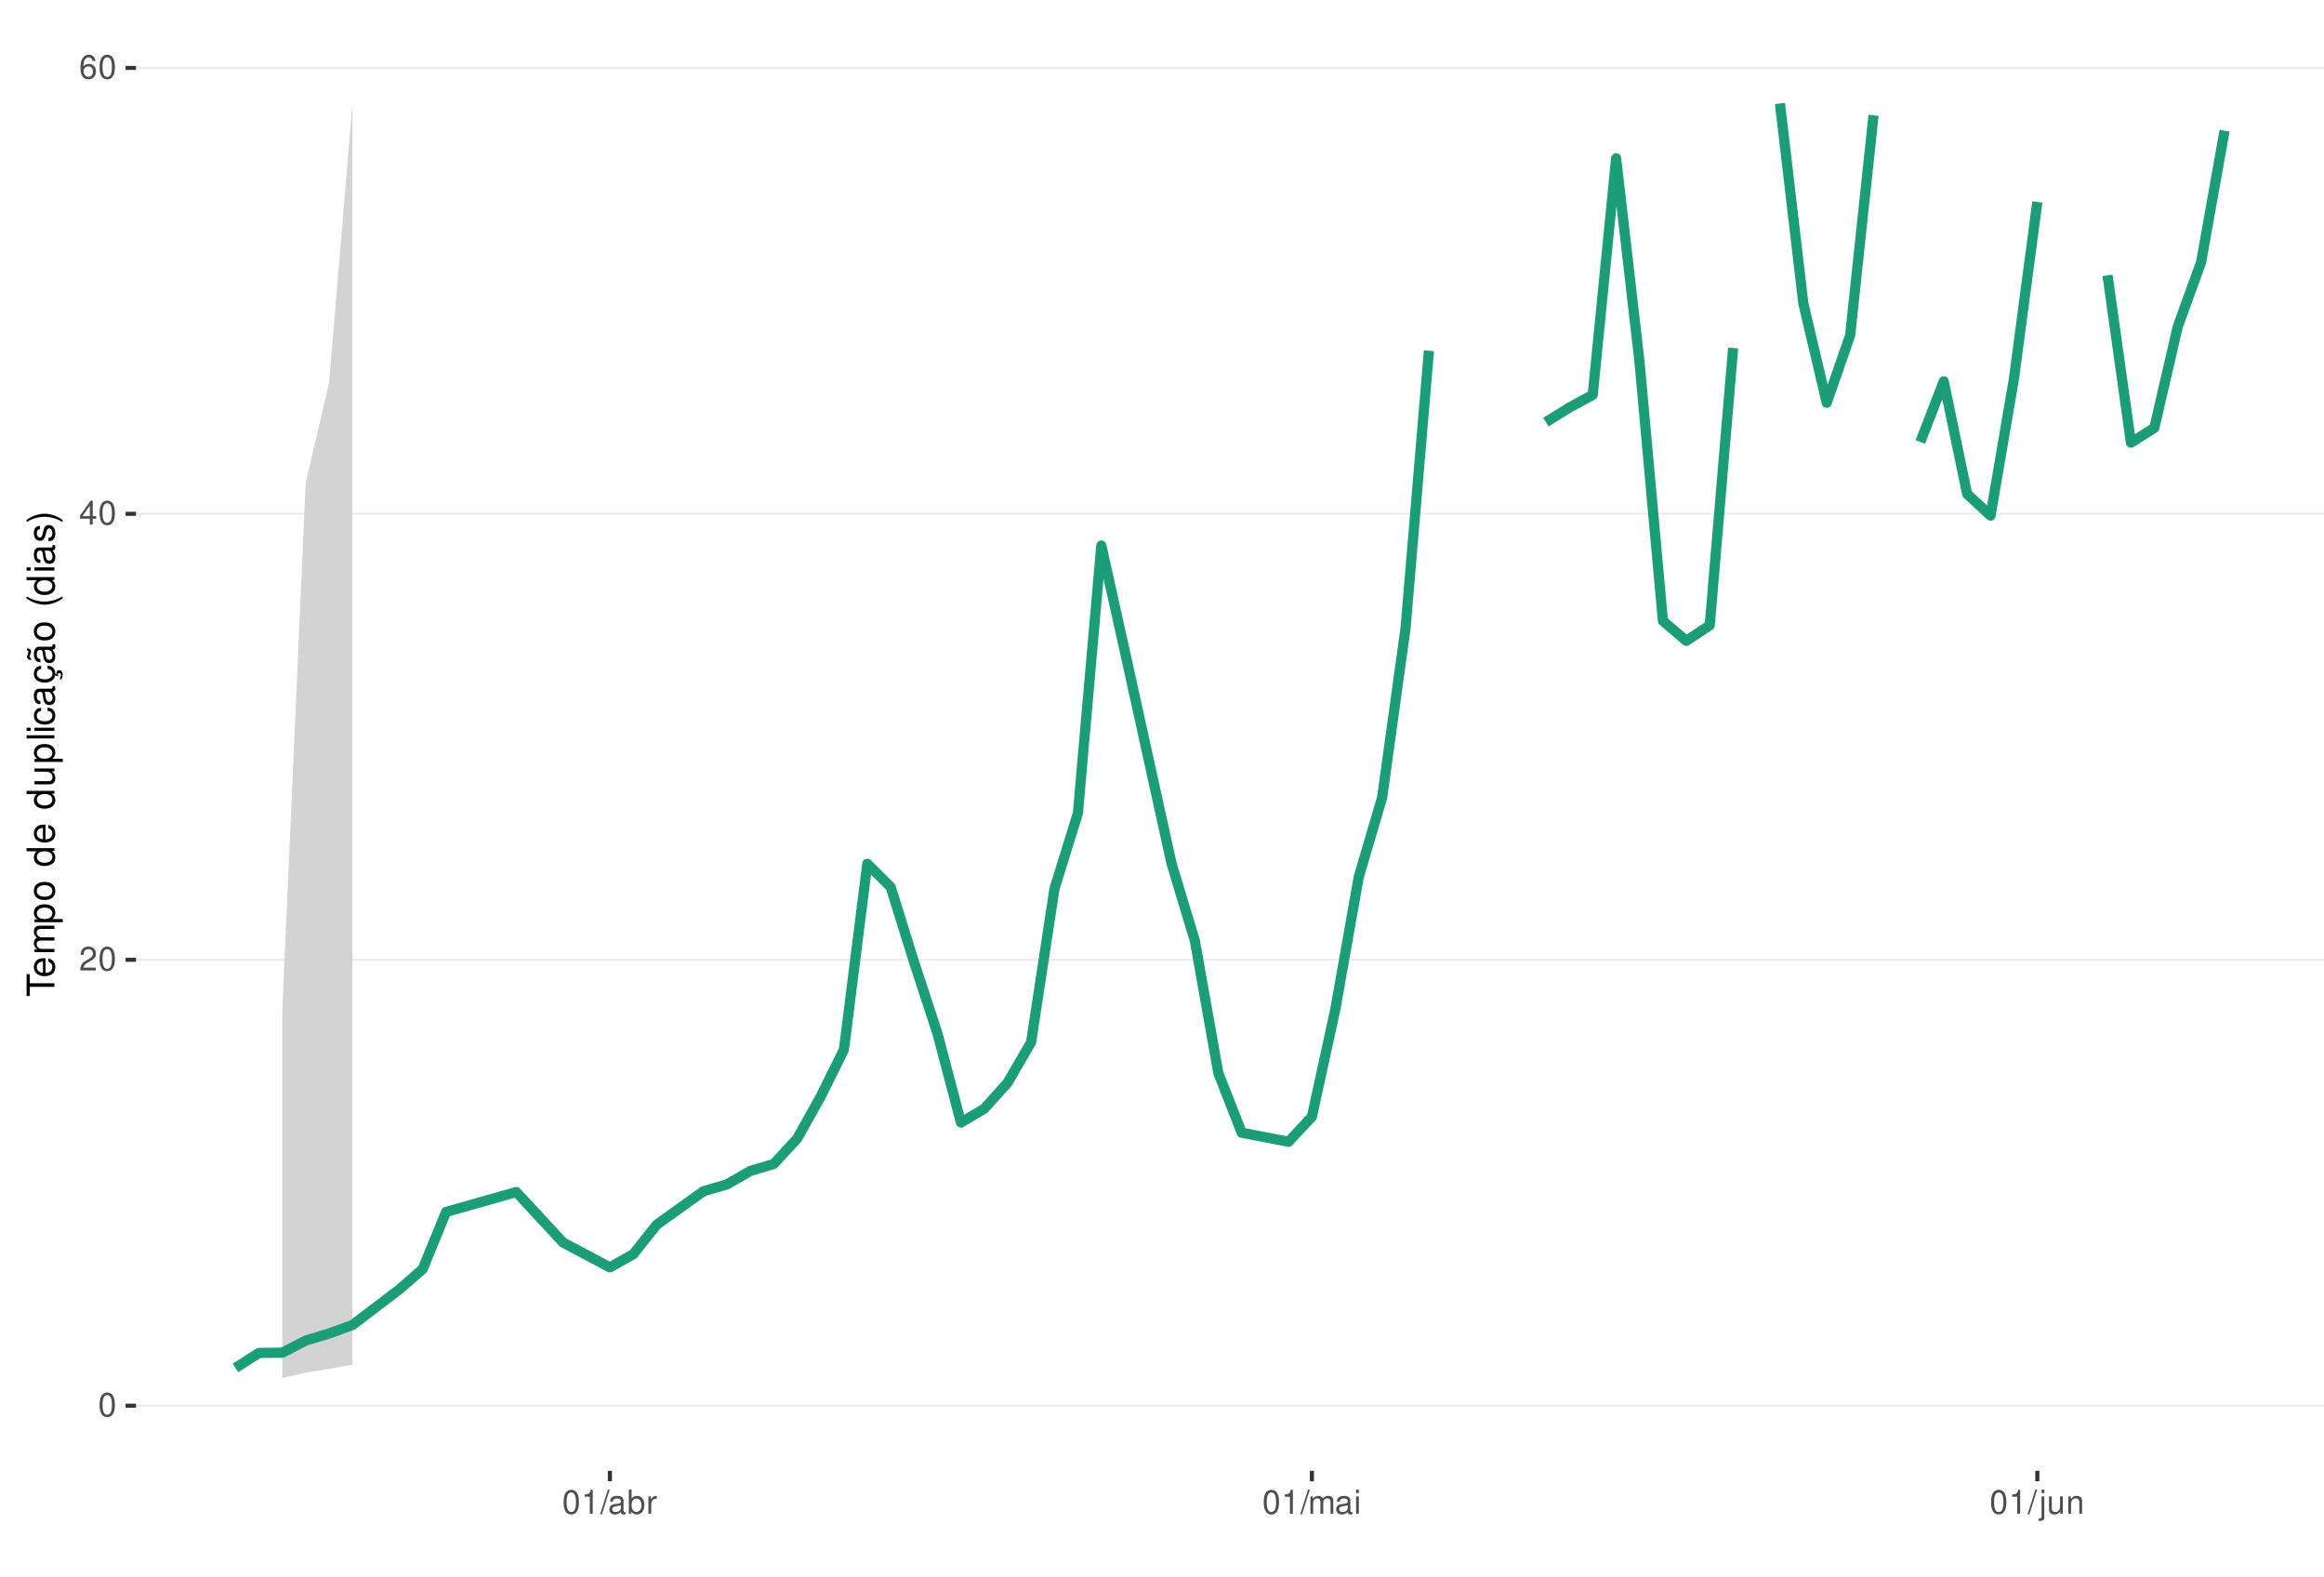
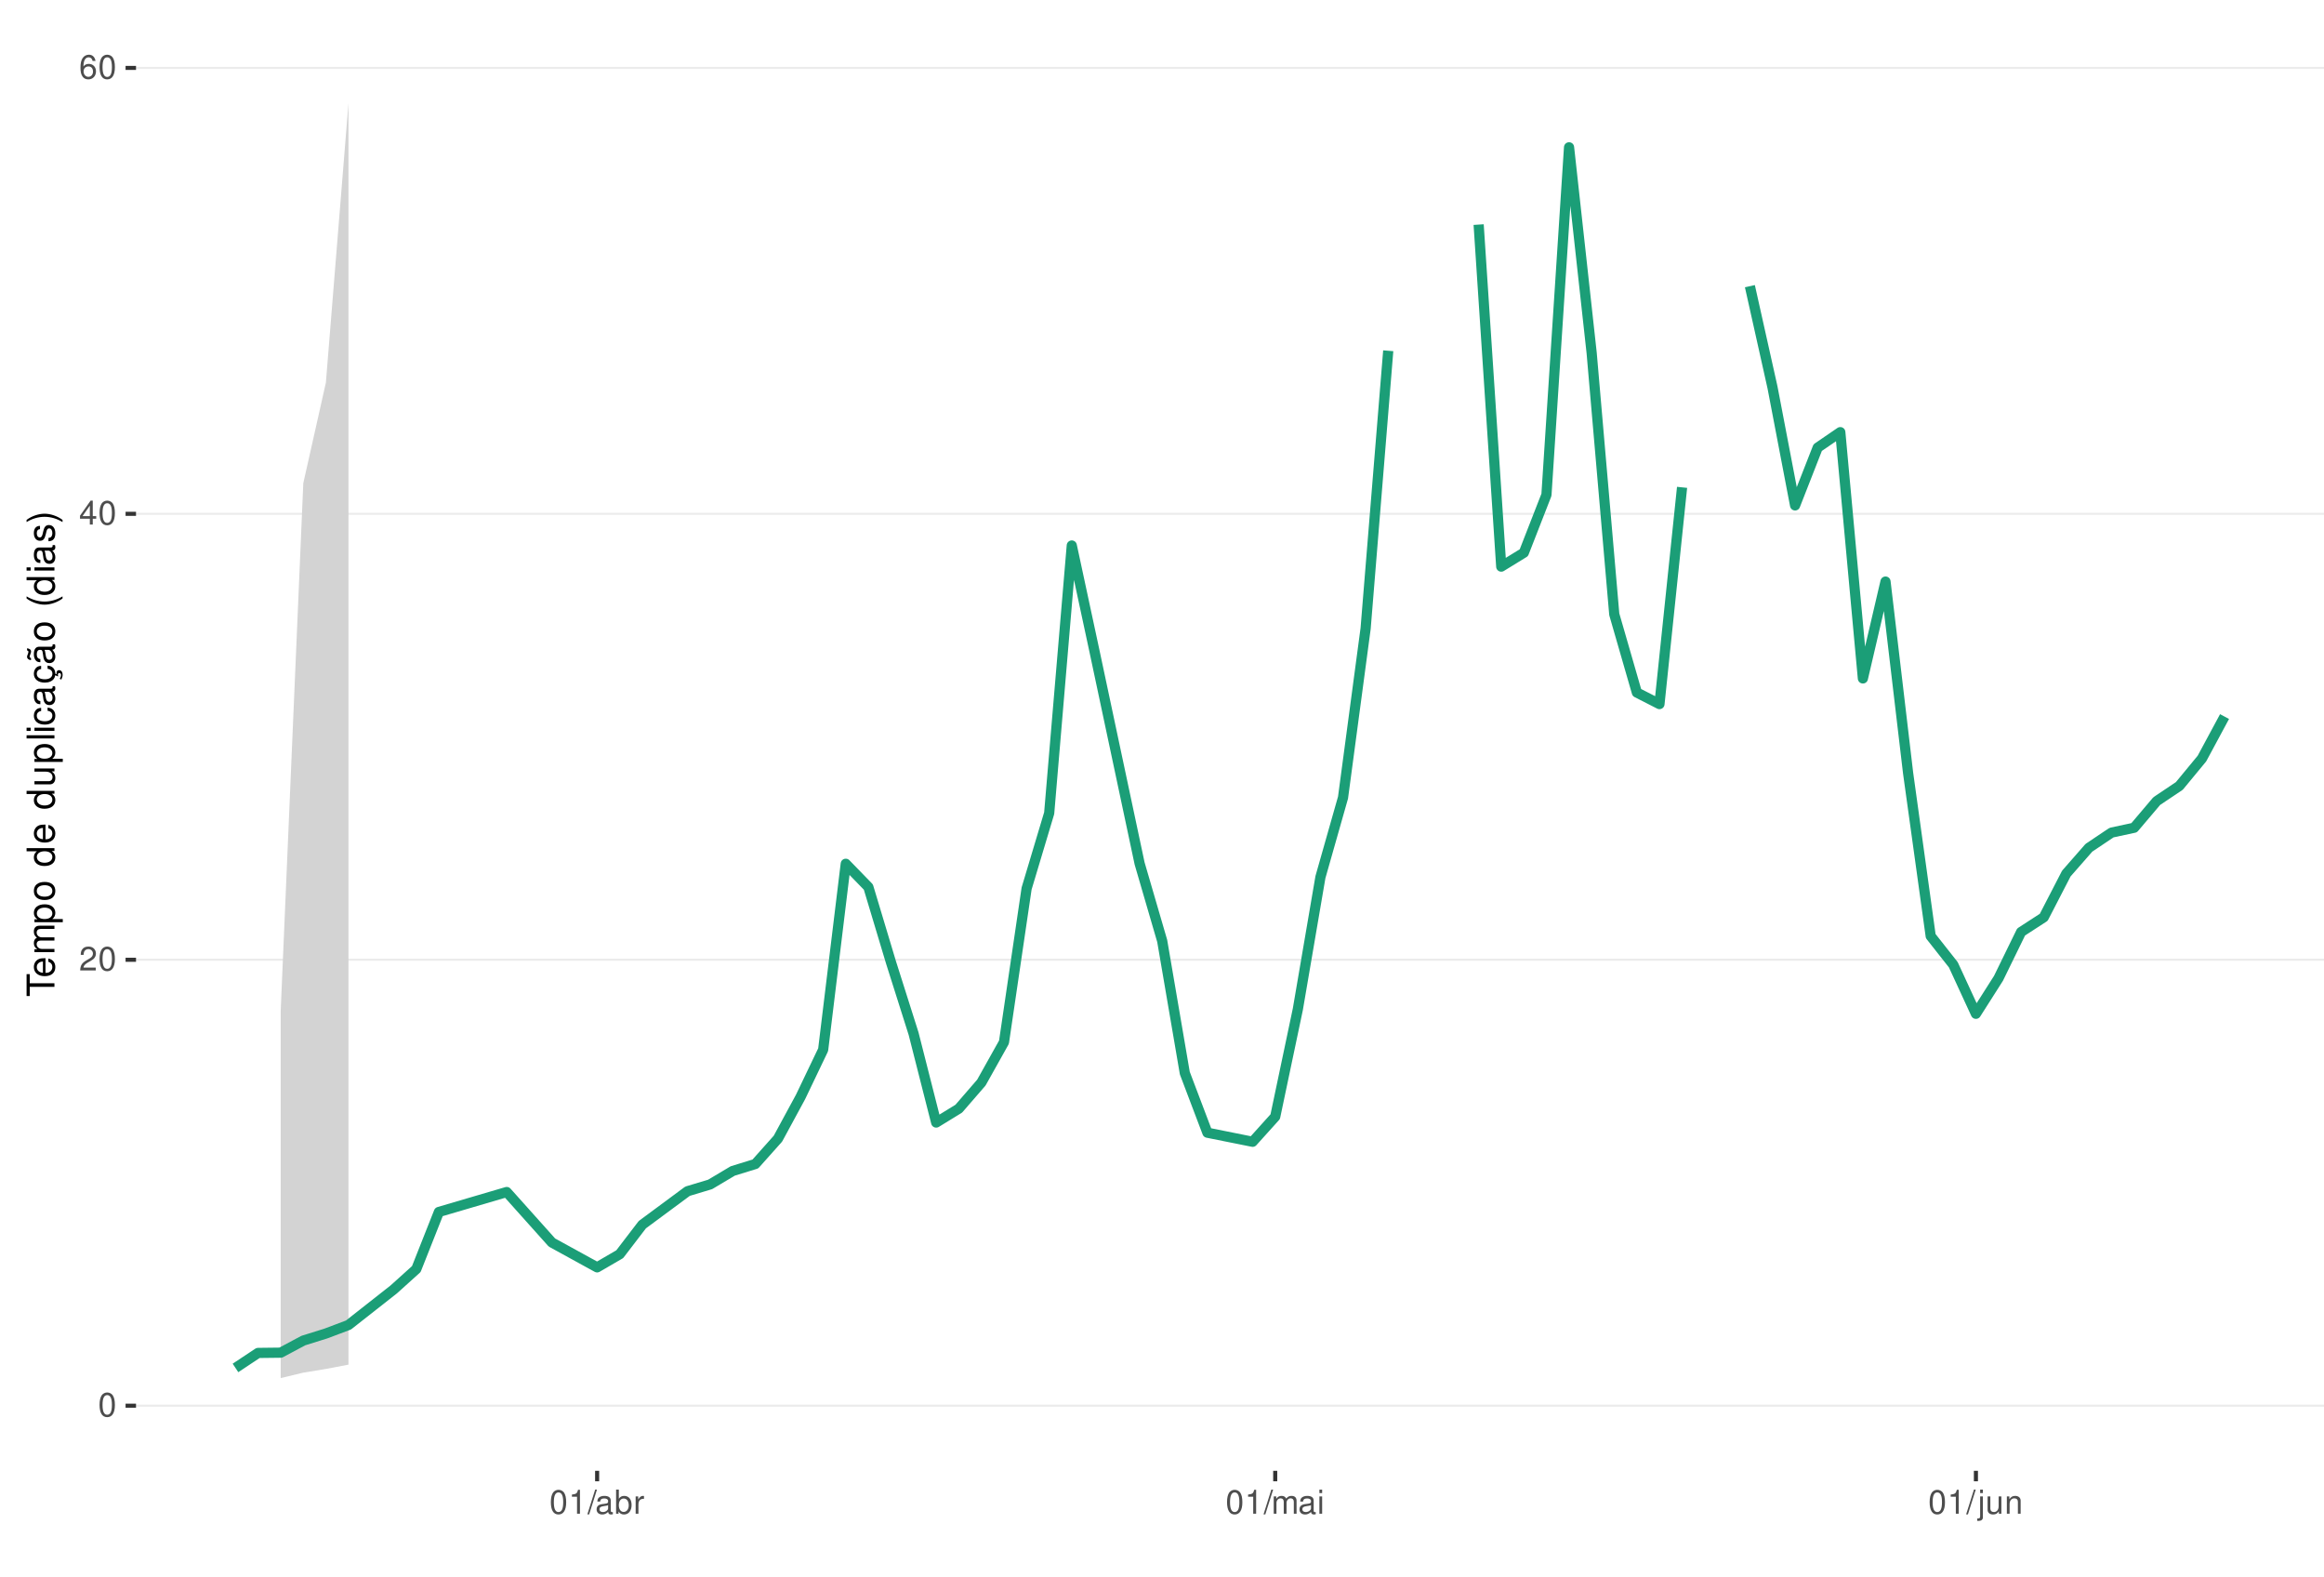
<svg xmlns="http://www.w3.org/2000/svg" xmlns:xlink="http://www.w3.org/1999/xlink" width="609pt" height="413pt" viewBox="0 0 609 413" version="1.1">
  <defs>
    <g>
      <symbol overflow="visible" id="glyph0-0">
        <path style="stroke:none;" d="" />
      </symbol>
      <symbol overflow="visible" id="glyph0-1">
        <path style="stroke:none;" d="M 2.375 -6.266 C 1.812 -6.266 1.297 -6 0.969 -5.578 C 0.578 -5.016 0.375 -4.188 0.375 -3.031 C 0.375 -0.922 1.062 0.203 2.375 0.203 C 3.672 0.203 4.391 -0.922 4.391 -2.984 C 4.391 -4.188 4.203 -5 3.797 -5.578 C 3.469 -6 2.953 -6.266 2.375 -6.266 Z M 2.375 -5.578 C 3.203 -5.578 3.609 -4.75 3.609 -3.047 C 3.609 -1.266 3.219 -0.438 2.359 -0.438 C 1.562 -0.438 1.156 -1.297 1.156 -3.016 C 1.156 -4.75 1.562 -5.578 2.375 -5.578 Z M 2.375 -5.578 " />
      </symbol>
      <symbol overflow="visible" id="glyph0-2">
        <path style="stroke:none;" d="M 4.375 -0.75 L 1.156 -0.75 C 1.234 -1.266 1.5 -1.594 2.266 -2.062 L 3.125 -2.547 C 3.984 -3.016 4.422 -3.656 4.422 -4.438 C 4.422 -4.953 4.219 -5.438 3.859 -5.781 C 3.484 -6.109 3.031 -6.266 2.453 -6.266 C 1.672 -6.266 1.094 -5.984 0.766 -5.438 C 0.547 -5.109 0.453 -4.719 0.438 -4.094 L 1.188 -4.094 C 1.219 -4.516 1.266 -4.766 1.375 -4.984 C 1.578 -5.359 1.969 -5.594 2.438 -5.594 C 3.125 -5.594 3.641 -5.094 3.641 -4.422 C 3.641 -3.906 3.359 -3.484 2.812 -3.172 L 2.016 -2.703 C 0.734 -1.969 0.359 -1.375 0.297 -0.016 L 4.375 -0.016 Z M 4.375 -0.75 " />
      </symbol>
      <symbol overflow="visible" id="glyph0-3">
        <path style="stroke:none;" d="M 2.828 -1.516 L 2.828 0 L 3.594 0 L 3.594 -1.516 L 4.5 -1.516 L 4.5 -2.203 L 3.594 -2.203 L 3.594 -6.266 L 3.031 -6.266 L 0.25 -2.312 L 0.25 -1.516 Z M 2.828 -2.203 L 0.906 -2.203 L 2.828 -4.953 Z M 2.828 -2.203 " />
      </symbol>
      <symbol overflow="visible" id="glyph0-4">
        <path style="stroke:none;" d="M 4.312 -4.625 C 4.156 -5.656 3.5 -6.266 2.578 -6.266 C 1.891 -6.266 1.297 -5.922 0.922 -5.359 C 0.531 -4.75 0.375 -3.984 0.375 -2.859 C 0.375 -1.797 0.516 -1.141 0.891 -0.578 C 1.219 -0.062 1.75 0.203 2.438 0.203 C 3.594 0.203 4.438 -0.672 4.438 -1.891 C 4.438 -3.047 3.656 -3.859 2.562 -3.859 C 1.953 -3.859 1.484 -3.641 1.156 -3.172 C 1.156 -4.719 1.641 -5.578 2.516 -5.578 C 3.062 -5.578 3.422 -5.234 3.547 -4.625 Z M 2.469 -3.188 C 3.203 -3.188 3.656 -2.672 3.656 -1.828 C 3.656 -1.047 3.141 -0.469 2.438 -0.469 C 1.734 -0.469 1.188 -1.078 1.188 -1.875 C 1.188 -2.656 1.719 -3.188 2.469 -3.188 Z M 2.469 -3.188 " />
      </symbol>
      <symbol overflow="visible" id="glyph0-5">
        <path style="stroke:none;" d="M 2.234 -4.453 L 2.234 0 L 3 0 L 3 -6.266 L 2.5 -6.266 C 2.234 -5.297 2.062 -5.172 0.891 -5.016 L 0.891 -4.453 Z M 2.234 -4.453 " />
      </symbol>
      <symbol overflow="visible" id="glyph0-6">
        <path style="stroke:none;" d="M 1.984 -6.312 L -0.062 0.172 L 0.406 0.172 L 2.453 -6.312 Z M 1.984 -6.312 " />
      </symbol>
      <symbol overflow="visible" id="glyph0-7">
        <path style="stroke:none;" d="M 4.625 -0.422 C 4.547 -0.406 4.516 -0.406 4.469 -0.406 C 4.219 -0.406 4.078 -0.531 4.078 -0.766 L 4.078 -3.422 C 4.078 -4.234 3.5 -4.672 2.375 -4.672 C 1.719 -4.672 1.188 -4.469 0.875 -4.141 C 0.672 -3.906 0.578 -3.641 0.562 -3.188 L 1.297 -3.188 C 1.344 -3.75 1.672 -4 2.359 -4 C 3.016 -4 3.375 -3.75 3.375 -3.328 L 3.375 -3.141 C 3.359 -2.828 3.203 -2.703 2.609 -2.625 C 1.594 -2.5 1.438 -2.469 1.156 -2.359 C 0.625 -2.125 0.359 -1.734 0.359 -1.141 C 0.359 -0.312 0.938 0.203 1.859 0.203 C 2.422 0.203 2.875 0 3.391 -0.469 C 3.438 0 3.672 0.203 4.141 0.203 C 4.297 0.203 4.391 0.188 4.625 0.125 Z M 3.375 -1.422 C 3.375 -1.188 3.297 -1.031 3.078 -0.844 C 2.781 -0.578 2.438 -0.438 2.016 -0.438 C 1.453 -0.438 1.109 -0.703 1.109 -1.156 C 1.109 -1.641 1.422 -1.875 2.203 -1.984 C 2.984 -2.094 3.125 -2.125 3.375 -2.234 Z M 3.375 -1.422 " />
      </symbol>
      <symbol overflow="visible" id="glyph0-8">
        <path style="stroke:none;" d="M 0.469 -6.312 L 0.469 0 L 1.109 0 L 1.109 -0.578 C 1.469 -0.047 1.922 0.203 2.547 0.203 C 3.75 0.203 4.531 -0.781 4.531 -2.281 C 4.531 -3.75 3.797 -4.672 2.594 -4.672 C 1.969 -4.672 1.531 -4.438 1.188 -3.922 L 1.188 -6.312 Z M 2.453 -3.984 C 3.25 -3.984 3.781 -3.297 3.781 -2.203 C 3.781 -1.172 3.234 -0.469 2.453 -0.469 C 1.672 -0.469 1.188 -1.172 1.188 -2.234 C 1.188 -3.297 1.672 -3.984 2.453 -3.984 Z M 2.453 -3.984 " />
      </symbol>
      <symbol overflow="visible" id="glyph0-9">
        <path style="stroke:none;" d="M 0.594 -4.531 L 0.594 0 L 1.328 0 L 1.328 -2.359 C 1.328 -3.438 1.781 -3.938 2.781 -3.906 L 2.781 -4.641 C 2.656 -4.656 2.594 -4.672 2.5 -4.672 C 2.031 -4.672 1.672 -4.391 1.266 -3.719 L 1.266 -4.531 Z M 0.594 -4.531 " />
      </symbol>
      <symbol overflow="visible" id="glyph0-10">
        <path style="stroke:none;" d="M 0.609 -4.531 L 0.609 0 L 1.328 0 L 1.328 -2.844 C 1.328 -3.5 1.812 -4.031 2.391 -4.031 C 2.938 -4.031 3.234 -3.703 3.234 -3.125 L 3.234 0 L 3.969 0 L 3.969 -2.844 C 3.969 -3.5 4.438 -4.031 5.031 -4.031 C 5.562 -4.031 5.875 -3.703 5.875 -3.125 L 5.875 0 L 6.594 0 L 6.594 -3.406 C 6.594 -4.219 6.125 -4.672 5.281 -4.672 C 4.672 -4.672 4.312 -4.484 3.891 -3.969 C 3.625 -4.453 3.25 -4.672 2.672 -4.672 C 2.062 -4.672 1.656 -4.438 1.266 -3.891 L 1.266 -4.531 Z M 0.609 -4.531 " />
      </symbol>
      <symbol overflow="visible" id="glyph0-11">
        <path style="stroke:none;" d="M 1.297 -4.531 L 0.578 -4.531 L 0.578 0 L 1.297 0 Z M 1.297 -6.312 L 0.578 -6.312 L 0.578 -5.406 L 1.297 -5.406 Z M 1.297 -6.312 " />
      </symbol>
      <symbol overflow="visible" id="glyph0-12">
        <path style="stroke:none;" d="M 0.609 -4.531 L 0.609 0.656 C 0.609 1.109 0.469 1.25 0.016 1.25 C -0.031 1.25 -0.062 1.25 -0.156 1.25 L -0.156 1.859 C -0.062 1.875 -0.031 1.891 0.094 1.891 C 0.906 1.891 1.328 1.562 1.328 0.938 L 1.328 -4.531 Z M 1.328 -6.312 L 0.609 -6.312 L 0.609 -5.406 L 1.328 -5.406 Z M 1.328 -6.312 " />
      </symbol>
      <symbol overflow="visible" id="glyph0-13">
        <path style="stroke:none;" d="M 4.172 0 L 4.172 -4.531 L 3.453 -4.531 L 3.453 -1.969 C 3.453 -1.031 2.969 -0.438 2.219 -0.438 C 1.641 -0.438 1.281 -0.781 1.281 -1.328 L 1.281 -4.531 L 0.562 -4.531 L 0.562 -1.031 C 0.562 -0.281 1.125 0.203 2.016 0.203 C 2.672 0.203 3.094 -0.031 3.516 -0.625 L 3.516 0 Z M 4.172 0 " />
      </symbol>
      <symbol overflow="visible" id="glyph0-14">
        <path style="stroke:none;" d="M 0.609 -4.531 L 0.609 0 L 1.328 0 L 1.328 -2.5 C 1.328 -3.422 1.812 -4.031 2.562 -4.031 C 3.141 -4.031 3.5 -3.688 3.5 -3.141 L 3.5 0 L 4.219 0 L 4.219 -3.422 C 4.219 -4.188 3.656 -4.672 2.781 -4.672 C 2.109 -4.672 1.672 -4.406 1.266 -3.781 L 1.266 -4.531 Z M 0.609 -4.531 " />
      </symbol>
      <symbol overflow="visible" id="glyph1-0">
        <path style="stroke:none;" d="" />
      </symbol>
      <symbol overflow="visible" id="glyph1-1">
        <path style="stroke:none;" d="M -6.469 -3.547 L -6.469 -5.938 L -7.297 -5.938 L -7.297 -0.203 L -6.469 -0.203 L -6.469 -2.609 L 0 -2.609 L 0 -3.547 Z M -6.469 -3.547 " />
      </symbol>
      <symbol overflow="visible" id="glyph1-2">
        <path style="stroke:none;" d="M -2.344 -5.125 C -3.141 -5.125 -3.625 -5.062 -4.016 -4.922 C -4.875 -4.578 -5.391 -3.781 -5.391 -2.797 C -5.391 -1.344 -4.281 -0.406 -2.547 -0.406 C -0.812 -0.406 0.234 -1.297 0.234 -2.781 C 0.234 -3.984 -0.453 -4.812 -1.594 -5.016 L -1.594 -4.188 C -0.906 -3.953 -0.547 -3.484 -0.547 -2.812 C -0.547 -2.281 -0.781 -1.828 -1.219 -1.547 C -1.516 -1.344 -1.812 -1.281 -2.344 -1.266 Z M -3.016 -1.297 C -3.984 -1.359 -4.625 -1.953 -4.625 -2.797 C -4.625 -3.641 -3.953 -4.234 -3.016 -4.234 Z M -3.016 -1.297 " />
      </symbol>
      <symbol overflow="visible" id="glyph1-3">
        <path style="stroke:none;" d="M -5.234 -0.703 L 0 -0.703 L 0 -1.547 L -3.297 -1.547 C -4.047 -1.547 -4.656 -2.094 -4.656 -2.766 C -4.656 -3.391 -4.281 -3.734 -3.609 -3.734 L 0 -3.734 L 0 -4.578 L -3.297 -4.578 C -4.047 -4.578 -4.656 -5.125 -4.656 -5.812 C -4.656 -6.422 -4.266 -6.781 -3.609 -6.781 L 0 -6.781 L 0 -7.625 L -3.938 -7.625 C -4.875 -7.625 -5.391 -7.078 -5.391 -6.094 C -5.391 -5.406 -5.188 -4.984 -4.594 -4.484 C -5.156 -4.188 -5.391 -3.766 -5.391 -3.078 C -5.391 -2.375 -5.125 -1.906 -4.5 -1.469 L -5.234 -1.469 Z M -5.234 -0.703 " />
      </symbol>
      <symbol overflow="visible" id="glyph1-4">
        <path style="stroke:none;" d="M 2.188 -0.547 L 2.188 -1.375 L -0.547 -1.375 C -0.016 -1.812 0.234 -2.312 0.234 -2.984 C 0.234 -4.344 -0.859 -5.234 -2.531 -5.234 C -4.297 -5.234 -5.391 -4.375 -5.391 -2.984 C -5.391 -2.266 -5.062 -1.703 -4.453 -1.312 L -5.234 -1.312 L -5.234 -0.547 Z M -4.609 -2.844 C -4.609 -3.766 -3.797 -4.359 -2.547 -4.359 C -1.359 -4.359 -0.547 -3.75 -0.547 -2.844 C -0.547 -1.953 -1.344 -1.375 -2.578 -1.375 C -3.812 -1.375 -4.609 -1.953 -4.609 -2.844 Z M -4.609 -2.844 " />
      </symbol>
      <symbol overflow="visible" id="glyph1-5">
        <path style="stroke:none;" d="M -5.391 -2.719 C -5.391 -1.234 -4.344 -0.359 -2.578 -0.359 C -0.812 -0.359 0.234 -1.234 0.234 -2.734 C 0.234 -4.203 -0.812 -5.094 -2.547 -5.094 C -4.359 -5.094 -5.391 -4.234 -5.391 -2.719 Z M -4.625 -2.734 C -4.625 -3.672 -3.844 -4.234 -2.547 -4.234 C -1.312 -4.234 -0.547 -3.656 -0.547 -2.734 C -0.547 -1.797 -1.312 -1.234 -2.578 -1.234 C -3.844 -1.234 -4.625 -1.797 -4.625 -2.734 Z M -4.625 -2.734 " />
      </symbol>
      <symbol overflow="visible" id="glyph1-6">
        <path style="stroke:none;" d="" />
      </symbol>
      <symbol overflow="visible" id="glyph1-7">
        <path style="stroke:none;" d="M -7.297 -4.953 L -7.297 -4.125 L -4.578 -4.125 C -5.109 -3.766 -5.391 -3.203 -5.391 -2.516 C -5.391 -1.156 -4.297 -0.266 -2.625 -0.266 C -0.859 -0.266 0.234 -1.125 0.234 -2.547 C 0.234 -3.266 -0.047 -3.766 -0.688 -4.203 L 0 -4.203 L 0 -4.953 Z M -4.609 -2.656 C -4.609 -3.547 -3.812 -4.125 -2.562 -4.125 C -1.344 -4.125 -0.547 -3.547 -0.547 -2.656 C -0.547 -1.734 -1.359 -1.125 -2.578 -1.125 C -3.797 -1.125 -4.609 -1.734 -4.609 -2.656 Z M -4.609 -2.656 " />
      </symbol>
      <symbol overflow="visible" id="glyph1-8">
        <path style="stroke:none;" d="M 0 -4.812 L -5.234 -4.812 L -5.234 -3.984 L -2.266 -3.984 C -1.203 -3.984 -0.5 -3.438 -0.5 -2.562 C -0.5 -1.906 -0.906 -1.484 -1.531 -1.484 L -5.234 -1.484 L -5.234 -0.656 L -1.203 -0.656 C -0.328 -0.656 0.234 -1.297 0.234 -2.312 C 0.234 -3.094 -0.047 -3.578 -0.734 -4.062 L 0 -4.062 Z M 0 -4.812 " />
      </symbol>
      <symbol overflow="visible" id="glyph1-9">
        <path style="stroke:none;" d="M -7.297 -1.516 L -7.297 -0.688 L 0 -0.688 L 0 -1.516 Z M -7.297 -1.516 " />
      </symbol>
      <symbol overflow="visible" id="glyph1-10">
        <path style="stroke:none;" d="M -5.234 -1.5 L -5.234 -0.672 L 0 -0.672 L 0 -1.5 Z M -7.297 -1.5 L -7.297 -0.656 L -6.234 -0.656 L -6.234 -1.5 Z M -7.297 -1.5 " />
      </symbol>
      <symbol overflow="visible" id="glyph1-11">
        <path style="stroke:none;" d="M -3.484 -4.703 C -3.984 -4.672 -4.312 -4.562 -4.609 -4.359 C -5.094 -4 -5.391 -3.375 -5.391 -2.641 C -5.391 -1.219 -4.266 -0.312 -2.531 -0.312 C -0.844 -0.312 0.234 -1.203 0.234 -2.625 C 0.234 -3.875 -0.516 -4.672 -1.797 -4.766 L -1.797 -3.938 C -0.953 -3.797 -0.547 -3.359 -0.547 -2.656 C -0.547 -1.734 -1.297 -1.188 -2.531 -1.188 C -3.844 -1.188 -4.625 -1.719 -4.625 -2.625 C -4.625 -3.328 -4.203 -3.766 -3.484 -3.875 Z M -3.484 -4.703 " />
      </symbol>
      <symbol overflow="visible" id="glyph1-12">
        <path style="stroke:none;" d="M -0.484 -5.344 C -0.469 -5.266 -0.469 -5.219 -0.469 -5.172 C -0.469 -4.875 -0.625 -4.719 -0.875 -4.719 L -3.953 -4.719 C -4.891 -4.719 -5.391 -4.047 -5.391 -2.75 C -5.391 -1.984 -5.172 -1.375 -4.781 -1.016 C -4.516 -0.766 -4.203 -0.672 -3.688 -0.656 L -3.688 -1.484 C -4.328 -1.562 -4.625 -1.938 -4.625 -2.719 C -4.625 -3.484 -4.344 -3.891 -3.844 -3.891 L -3.625 -3.891 C -3.266 -3.875 -3.125 -3.703 -3.047 -3.016 C -2.891 -1.844 -2.844 -1.656 -2.719 -1.344 C -2.453 -0.734 -2 -0.422 -1.312 -0.422 C -0.375 -0.422 0.234 -1.078 0.234 -2.141 C 0.234 -2.797 0 -3.328 -0.547 -3.922 C 0 -3.984 0.234 -4.234 0.234 -4.781 C 0.234 -4.953 0.203 -5.062 0.141 -5.344 Z M -1.656 -3.891 C -1.375 -3.891 -1.203 -3.812 -0.969 -3.562 C -0.656 -3.219 -0.5 -2.812 -0.5 -2.312 C -0.5 -1.672 -0.812 -1.297 -1.344 -1.297 C -1.891 -1.297 -2.172 -1.656 -2.297 -2.547 C -2.422 -3.438 -2.453 -3.609 -2.594 -3.891 Z M -1.656 -3.891 " />
      </symbol>
      <symbol overflow="visible" id="glyph1-13">
        <path style="stroke:none;" d="M 0.234 -2.641 C 0.234 -3.875 -0.547 -4.703 -1.797 -4.766 L -1.797 -3.938 C -0.953 -3.797 -0.531 -3.359 -0.531 -2.656 C -0.531 -1.734 -1.281 -1.188 -2.516 -1.188 C -3.844 -1.188 -4.625 -1.719 -4.625 -2.625 C -4.625 -3.328 -4.203 -3.766 -3.484 -3.875 L -3.484 -4.703 C -3.984 -4.672 -4.312 -4.562 -4.609 -4.359 C -5.094 -4 -5.391 -3.375 -5.391 -2.641 C -5.391 -1.219 -4.266 -0.312 -2.531 -0.312 C -1.469 -0.312 -0.625 -0.672 -0.156 -1.312 C 0.047 -1.594 0.125 -1.812 0.203 -2.25 L 0.922 -1.938 L 0.984 -2.062 C 0.938 -2.188 0.906 -2.25 0.906 -2.375 C 0.906 -2.656 1.047 -2.828 1.281 -2.828 C 1.547 -2.828 1.734 -2.594 1.734 -2.297 C 1.734 -2.031 1.672 -1.844 1.438 -1.406 L 1.406 -1.312 L 1.812 -1.094 C 2.078 -1.75 2.141 -1.953 2.141 -2.344 C 2.141 -3.109 1.781 -3.578 1.203 -3.578 C 0.781 -3.578 0.547 -3.297 0.547 -2.797 C 0.547 -2.703 0.547 -2.641 0.562 -2.516 Z M 0.234 -2.641 " />
      </symbol>
      <symbol overflow="visible" id="glyph1-14">
        <path style="stroke:none;" d="M -0.484 -5.344 C -0.469 -5.266 -0.469 -5.219 -0.469 -5.172 C -0.469 -4.875 -0.625 -4.719 -0.875 -4.719 L -3.953 -4.719 C -4.891 -4.719 -5.391 -4.047 -5.391 -2.75 C -5.391 -1.984 -5.172 -1.375 -4.781 -1.016 C -4.516 -0.766 -4.203 -0.672 -3.688 -0.656 L -3.688 -1.484 C -4.328 -1.562 -4.625 -1.938 -4.625 -2.719 C -4.625 -3.484 -4.344 -3.891 -3.844 -3.891 L -3.625 -3.891 C -3.266 -3.875 -3.125 -3.703 -3.047 -3.016 C -2.891 -1.844 -2.844 -1.656 -2.719 -1.344 C -2.453 -0.734 -2 -0.422 -1.312 -0.422 C -0.375 -0.422 0.234 -1.078 0.234 -2.141 C 0.234 -2.797 0 -3.328 -0.547 -3.922 C 0 -3.984 0.234 -4.234 0.234 -4.781 C 0.234 -4.953 0.203 -5.062 0.141 -5.344 Z M -1.656 -3.891 C -1.375 -3.891 -1.203 -3.812 -0.969 -3.562 C -0.656 -3.219 -0.5 -2.812 -0.5 -2.312 C -0.5 -1.672 -0.812 -1.297 -1.344 -1.297 C -1.891 -1.297 -2.172 -1.656 -2.297 -2.547 C -2.422 -3.438 -2.453 -3.609 -2.594 -3.891 Z M -7.172 -3.75 C -6.922 -3.672 -6.812 -3.547 -6.812 -3.375 C -6.812 -3.25 -6.875 -2.984 -6.984 -2.734 C -7.156 -2.312 -7.172 -2.25 -7.172 -2.047 C -7.172 -1.594 -6.797 -1.297 -6.141 -1.188 L -6.141 -1.766 C -6.375 -1.812 -6.5 -1.938 -6.5 -2.094 C -6.5 -2.203 -6.469 -2.344 -6.375 -2.578 C -6.156 -3.156 -6.125 -3.234 -6.125 -3.438 C -6.125 -3.922 -6.484 -4.219 -7.172 -4.312 Z M -7.172 -3.75 " />
      </symbol>
      <symbol overflow="visible" id="glyph1-15">
        <path style="stroke:none;" d="M -7.297 -2.359 C -5.984 -1.359 -4.156 -0.734 -2.594 -0.734 C -1.016 -0.734 0.812 -1.359 2.125 -2.359 L 2.125 -2.906 C 0.688 -2.031 -0.984 -1.547 -2.594 -1.547 C -4.188 -1.547 -5.875 -2.031 -7.297 -2.906 Z M -7.297 -2.359 " />
      </symbol>
      <symbol overflow="visible" id="glyph1-16">
        <path style="stroke:none;" d="M -3.781 -4.375 C -4.812 -4.375 -5.391 -3.688 -5.391 -2.484 C -5.391 -1.266 -4.766 -0.469 -3.797 -0.469 C -2.969 -0.469 -2.578 -0.891 -2.281 -2.125 L -2.094 -2.906 C -1.953 -3.484 -1.734 -3.719 -1.375 -3.719 C -0.875 -3.719 -0.547 -3.234 -0.547 -2.5 C -0.547 -2.047 -0.672 -1.672 -0.891 -1.453 C -1.047 -1.328 -1.188 -1.266 -1.562 -1.219 L -1.562 -0.344 C -0.344 -0.375 0.234 -1.062 0.234 -2.438 C 0.234 -3.75 -0.422 -4.594 -1.438 -4.594 C -2.203 -4.594 -2.641 -4.156 -2.891 -3.109 L -3.078 -2.312 C -3.234 -1.625 -3.453 -1.344 -3.828 -1.344 C -4.312 -1.344 -4.625 -1.766 -4.625 -2.453 C -4.625 -3.125 -4.328 -3.484 -3.781 -3.5 Z M -3.781 -4.375 " />
      </symbol>
      <symbol overflow="visible" id="glyph1-17">
        <path style="stroke:none;" d="M 2.125 -0.938 C 0.812 -1.938 -1.016 -2.562 -2.578 -2.562 C -4.156 -2.562 -5.984 -1.938 -7.297 -0.938 L -7.297 -0.375 C -5.859 -1.266 -4.188 -1.75 -2.578 -1.75 C -0.984 -1.75 0.703 -1.266 2.125 -0.375 Z M 2.125 -0.938 " />
      </symbol>
    </g>
    <clipPath id="clip1">
      <path d="M 35.645 9.961 L 609 9.961 L 609 385.328 L 35.645 385.328 Z M 35.645 9.961 " />
    </clipPath>
    <clipPath id="clip2">
      <path d="M 35.645 368 L 609 368 L 609 369 L 35.645 369 Z M 35.645 368 " />
    </clipPath>
    <clipPath id="clip3">
      <path d="M 35.645 251 L 609 251 L 609 252 L 35.645 252 Z M 35.645 251 " />
    </clipPath>
    <clipPath id="clip4">
      <path d="M 35.645 134 L 609 134 L 609 135 L 35.645 135 Z M 35.645 134 " />
    </clipPath>
    <clipPath id="clip5">
      <path d="M 35.645 17 L 609 17 L 609 19 L 35.645 19 Z M 35.645 17 " />
    </clipPath>
  </defs>
  <g id="surface84">
    <rect x="0" y="0" width="609" height="413" style="fill:rgb(100%,100%,100%);fill-opacity:1;stroke:none;" />
    <rect x="0" y="0" width="609" height="413" style="fill:rgb(100%,100%,100%);fill-opacity:1;stroke:none;" />
    <path style="fill:none;stroke-width:1.067;stroke-linecap:round;stroke-linejoin:round;stroke:rgb(100%,100%,100%);stroke-opacity:1;stroke-miterlimit:10;" d="M 0 413 L 609 413 L 609 0 L 0 0 Z M 0 413 " />
    <g clip-path="url(#clip1)" clip-rule="nonzero">
      <path style=" stroke:none;fill-rule:nonzero;fill:rgb(100%,100%,100%);fill-opacity:1;" d="M 35.645 385.328 L 609 385.328 L 609 9.961 L 35.645 9.961 Z M 35.645 385.328 " />
    </g>
    <g clip-path="url(#clip2)" clip-rule="nonzero">
      <path style="fill:none;stroke-width:0.533;stroke-linecap:butt;stroke-linejoin:round;stroke:rgb(92.157%,92.157%,92.157%);stroke-opacity:1;stroke-miterlimit:10;" d="M 35.645 368.266 L 609 368.266 " />
    </g>
    <g clip-path="url(#clip3)" clip-rule="nonzero">
      <path style="fill:none;stroke-width:0.533;stroke-linecap:butt;stroke-linejoin:round;stroke:rgb(92.157%,92.157%,92.157%);stroke-opacity:1;stroke-miterlimit:10;" d="M 35.645 251.441 L 609 251.441 " />
    </g>
    <g clip-path="url(#clip4)" clip-rule="nonzero">
      <path style="fill:none;stroke-width:0.533;stroke-linecap:butt;stroke-linejoin:round;stroke:rgb(92.157%,92.157%,92.157%);stroke-opacity:1;stroke-miterlimit:10;" d="M 35.645 134.613 L 609 134.613 " />
    </g>
    <g clip-path="url(#clip5)" clip-rule="nonzero">
      <path style="fill:none;stroke-width:0.533;stroke-linecap:butt;stroke-linejoin:round;stroke:rgb(92.157%,92.157%,92.157%);stroke-opacity:1;stroke-miterlimit:10;" d="M 35.645 17.789 L 609 17.789 " />
    </g>
-     <path style=" stroke:none;fill-rule:nonzero;fill:rgb(82.745%,82.745%,82.745%);fill-opacity:1;" d="M 73.973 264.844 L 80.102 126.586 L 86.234 100.238 L 92.367 27.023 L 92.367 357.512 L 86.234 358.637 L 80.102 359.613 L 73.973 361.035 Z M 73.973 264.844 " />
-     <path style="fill:none;stroke-width:2.667;stroke-linecap:butt;stroke-linejoin:round;stroke:rgb(10.588%,61.961%,46.667%);stroke-opacity:1;stroke-miterlimit:10;" d="M 61.707 358.375 L 67.84 354.445 L 73.973 354.375 L 80.102 351.207 L 86.234 349.359 L 92.367 347.125 L 104.633 337.812 L 110.766 332.477 L 116.895 317.508 L 135.293 312.289 L 147.555 325.516 L 159.82 332.023 L 165.953 328.578 L 172.086 320.844 L 184.348 312.078 L 190.48 310.297 L 196.613 306.77 L 202.746 304.945 L 208.879 298.305 L 215.012 287.375 L 221.141 275.004 L 227.273 226.293 L 233.406 232.391 L 239.539 252.102 L 245.672 270.781 L 251.805 294.086 L 257.934 290.453 L 264.066 283.613 L 270.199 273.035 L 276.332 232.789 L 282.465 213.027 L 288.598 142.91 L 294.727 170.484 L 306.992 226.199 L 313.125 246.52 L 319.258 281.125 L 325.387 296.746 L 337.652 299.125 L 343.785 292.551 L 349.918 264.414 L 356.051 229.789 L 362.18 208.949 L 368.312 164.645 L 374.445 91.891 " />
-     <path style="fill:none;stroke-width:2.667;stroke-linecap:butt;stroke-linejoin:round;stroke:rgb(10.588%,61.961%,46.667%);stroke-opacity:1;stroke-miterlimit:10;" d="M 405.105 110.594 L 411.238 106.785 L 417.371 103.449 L 423.504 41.484 L 429.637 94.875 L 435.766 162.688 L 441.898 167.883 L 448.031 163.832 L 454.164 91.168 " />
-     <path style="fill:none;stroke-width:2.667;stroke-linecap:butt;stroke-linejoin:round;stroke:rgb(10.588%,61.961%,46.667%);stroke-opacity:1;stroke-miterlimit:10;" d="M 466.43 27.102 L 472.559 79.473 L 478.691 105.523 L 484.824 87.855 L 490.957 30.207 " />
-     <path style="fill:none;stroke-width:2.667;stroke-linecap:butt;stroke-linejoin:round;stroke:rgb(10.588%,61.961%,46.667%);stroke-opacity:1;stroke-miterlimit:10;" d="M 503.219 115.793 L 509.352 99.91 L 515.484 129.414 L 521.617 135.082 L 527.75 99.227 L 533.883 52.902 " />
-     <path style="fill:none;stroke-width:2.667;stroke-linecap:butt;stroke-linejoin:round;stroke:rgb(10.588%,61.961%,46.667%);stroke-opacity:1;stroke-miterlimit:10;" d="M 552.277 72.145 L 558.41 115.969 L 564.543 112.082 L 570.676 85.574 L 576.805 68.672 L 582.938 34.254 " />
+     <path style=" stroke:none;fill-rule:nonzero;fill:rgb(82.745%,82.745%,82.745%);fill-opacity:1;" d="M 73.555 264.844 L 79.477 126.586 L 85.398 100.238 L 91.32 27.023 L 91.32 357.512 L 85.398 358.637 L 79.477 359.613 L 73.555 361.035 Z M 73.555 264.844 " />
+     <path style="fill:none;stroke-width:2.667;stroke-linecap:butt;stroke-linejoin:round;stroke:rgb(10.588%,61.961%,46.667%);stroke-opacity:1;stroke-miterlimit:10;" d="M 61.707 358.375 L 67.629 354.445 L 73.555 354.375 L 79.477 351.207 L 85.398 349.359 L 91.32 347.125 L 103.168 337.812 L 109.09 332.477 L 115.016 317.508 L 132.785 312.289 L 144.629 325.516 L 156.477 332.023 L 162.398 328.578 L 168.32 320.844 L 180.168 312.078 L 186.09 310.297 L 192.016 306.77 L 197.938 304.945 L 203.859 298.305 L 209.785 287.375 L 215.707 275.004 L 221.629 226.293 L 227.555 232.391 L 233.477 252.102 L 239.398 270.781 L 245.324 294.086 L 251.246 290.453 L 257.168 283.613 L 263.09 273.035 L 269.016 232.789 L 274.938 213.027 L 280.859 142.91 L 286.785 170.484 L 298.629 226.199 L 304.555 246.52 L 310.477 281.125 L 316.398 296.746 L 328.246 299.125 L 334.168 292.551 L 340.094 264.414 L 346.016 229.789 L 351.938 208.949 L 357.859 164.645 L 363.785 91.891 " />
+     <path style="fill:none;stroke-width:2.667;stroke-linecap:butt;stroke-linejoin:round;stroke:rgb(10.588%,61.961%,46.667%);stroke-opacity:1;stroke-miterlimit:10;" d="M 387.477 58.84 L 393.398 148.445 L 399.324 144.801 L 405.246 129.625 L 411.168 38.594 L 417.094 92.492 L 423.016 160.93 L 428.938 181.434 L 434.859 184.457 L 440.785 127.676 " />
+     <path style="fill:none;stroke-width:2.667;stroke-linecap:butt;stroke-linejoin:round;stroke:rgb(10.588%,61.961%,46.667%);stroke-opacity:1;stroke-miterlimit:10;" d="M 458.555 74.973 L 464.477 101.473 L 470.398 132.406 L 476.324 117.266 L 482.246 113.215 L 488.168 177.738 L 494.094 152.359 L 500.016 202.531 L 505.938 245.238 L 511.863 252.75 L 517.785 265.594 L 523.707 256.289 L 529.629 244.16 L 535.555 240.32 L 541.477 228.855 L 547.398 222.098 L 553.324 218.125 L 559.246 216.855 L 565.168 209.871 L 571.094 205.898 L 577.016 198.723 L 582.938 187.727 " />
    <g style="fill:rgb(30.196%,30.196%,30.196%);fill-opacity:1;">
      <use xlink:href="#glyph0-1" x="25.715" y="371.071" />
    </g>
    <g style="fill:rgb(30.196%,30.196%,30.196%);fill-opacity:1;">
      <use xlink:href="#glyph0-2" x="20.715" y="254.247" />
      <use xlink:href="#glyph0-1" x="25.715" y="254.247" />
    </g>
    <g style="fill:rgb(30.196%,30.196%,30.196%);fill-opacity:1;">
      <use xlink:href="#glyph0-3" x="20.715" y="137.419" />
      <use xlink:href="#glyph0-1" x="25.715" y="137.419" />
    </g>
    <g style="fill:rgb(30.196%,30.196%,30.196%);fill-opacity:1;">
      <use xlink:href="#glyph0-4" x="20.715" y="20.595" />
      <use xlink:href="#glyph0-1" x="25.715" y="20.595" />
    </g>
    <path style="fill:none;stroke-width:1.067;stroke-linecap:butt;stroke-linejoin:round;stroke:rgb(20%,20%,20%);stroke-opacity:1;stroke-miterlimit:10;" d="M 32.906 368.266 L 35.645 368.266 " />
    <path style="fill:none;stroke-width:1.067;stroke-linecap:butt;stroke-linejoin:round;stroke:rgb(20%,20%,20%);stroke-opacity:1;stroke-miterlimit:10;" d="M 32.906 251.441 L 35.645 251.441 " />
    <path style="fill:none;stroke-width:1.067;stroke-linecap:butt;stroke-linejoin:round;stroke:rgb(20%,20%,20%);stroke-opacity:1;stroke-miterlimit:10;" d="M 32.906 134.613 L 35.645 134.613 " />
    <path style="fill:none;stroke-width:1.067;stroke-linecap:butt;stroke-linejoin:round;stroke:rgb(20%,20%,20%);stroke-opacity:1;stroke-miterlimit:10;" d="M 32.906 17.789 L 35.645 17.789 " />
-     <path style="fill:none;stroke-width:1.067;stroke-linecap:butt;stroke-linejoin:round;stroke:rgb(20%,20%,20%);stroke-opacity:1;stroke-miterlimit:10;" d="M 159.82 388.07 L 159.82 385.328 " />
-     <path style="fill:none;stroke-width:1.067;stroke-linecap:butt;stroke-linejoin:round;stroke:rgb(20%,20%,20%);stroke-opacity:1;stroke-miterlimit:10;" d="M 343.785 388.07 L 343.785 385.328 " />
-     <path style="fill:none;stroke-width:1.067;stroke-linecap:butt;stroke-linejoin:round;stroke:rgb(20%,20%,20%);stroke-opacity:1;stroke-miterlimit:10;" d="M 533.883 388.07 L 533.883 385.328 " />
-     <g style="fill:rgb(30.196%,30.196%,30.196%);fill-opacity:1;">
-       <use xlink:href="#glyph0-1" x="147.32" y="396.567" />
-       <use xlink:href="#glyph0-5" x="152.32" y="396.567" />
-       <use xlink:href="#glyph0-6" x="157.32" y="396.567" />
-       <use xlink:href="#glyph0-7" x="159.32" y="396.567" />
-       <use xlink:href="#glyph0-8" x="164.32" y="396.567" />
-       <use xlink:href="#glyph0-9" x="169.32" y="396.567" />
-     </g>
-     <g style="fill:rgb(30.196%,30.196%,30.196%);fill-opacity:1;">
-       <use xlink:href="#glyph0-1" x="330.785" y="396.567" />
-       <use xlink:href="#glyph0-5" x="335.785" y="396.567" />
-       <use xlink:href="#glyph0-6" x="340.785" y="396.567" />
-       <use xlink:href="#glyph0-10" x="342.785" y="396.567" />
-       <use xlink:href="#glyph0-7" x="349.785" y="396.567" />
-       <use xlink:href="#glyph0-11" x="354.785" y="396.567" />
-     </g>
-     <g style="fill:rgb(30.196%,30.196%,30.196%);fill-opacity:1;">
-       <use xlink:href="#glyph0-1" x="521.383" y="396.567" />
-       <use xlink:href="#glyph0-5" x="526.383" y="396.567" />
-       <use xlink:href="#glyph0-6" x="531.383" y="396.567" />
-       <use xlink:href="#glyph0-12" x="534.383" y="396.567" />
-       <use xlink:href="#glyph0-13" x="536.383" y="396.567" />
-       <use xlink:href="#glyph0-14" x="541.383" y="396.567" />
+     <path style="fill:none;stroke-width:1.067;stroke-linecap:butt;stroke-linejoin:round;stroke:rgb(20%,20%,20%);stroke-opacity:1;stroke-miterlimit:10;" d="M 156.477 388.07 L 156.477 385.328 " />
+     <path style="fill:none;stroke-width:1.067;stroke-linecap:butt;stroke-linejoin:round;stroke:rgb(20%,20%,20%);stroke-opacity:1;stroke-miterlimit:10;" d="M 334.168 388.07 L 334.168 385.328 " />
+     <path style="fill:none;stroke-width:1.067;stroke-linecap:butt;stroke-linejoin:round;stroke:rgb(20%,20%,20%);stroke-opacity:1;stroke-miterlimit:10;" d="M 517.785 388.07 L 517.785 385.328 " />
+     <g style="fill:rgb(30.196%,30.196%,30.196%);fill-opacity:1;">
+       <use xlink:href="#glyph0-1" x="143.977" y="396.567" />
+       <use xlink:href="#glyph0-5" x="148.977" y="396.567" />
+       <use xlink:href="#glyph0-6" x="153.977" y="396.567" />
+       <use xlink:href="#glyph0-7" x="155.977" y="396.567" />
+       <use xlink:href="#glyph0-8" x="160.977" y="396.567" />
+       <use xlink:href="#glyph0-9" x="165.977" y="396.567" />
+     </g>
+     <g style="fill:rgb(30.196%,30.196%,30.196%);fill-opacity:1;">
+       <use xlink:href="#glyph0-1" x="321.168" y="396.567" />
+       <use xlink:href="#glyph0-5" x="326.168" y="396.567" />
+       <use xlink:href="#glyph0-6" x="331.168" y="396.567" />
+       <use xlink:href="#glyph0-10" x="333.168" y="396.567" />
+       <use xlink:href="#glyph0-7" x="340.168" y="396.567" />
+       <use xlink:href="#glyph0-11" x="345.168" y="396.567" />
+     </g>
+     <g style="fill:rgb(30.196%,30.196%,30.196%);fill-opacity:1;">
+       <use xlink:href="#glyph0-1" x="505.285" y="396.567" />
+       <use xlink:href="#glyph0-5" x="510.285" y="396.567" />
+       <use xlink:href="#glyph0-6" x="515.285" y="396.567" />
+       <use xlink:href="#glyph0-12" x="518.285" y="396.567" />
+       <use xlink:href="#glyph0-13" x="520.285" y="396.567" />
+       <use xlink:href="#glyph0-14" x="525.285" y="396.567" />
    </g>
    <g style="fill:rgb(0%,0%,0%);fill-opacity:1;">
      <use xlink:href="#glyph1-1" x="14.263" y="261.145" />
      <use xlink:href="#glyph1-2" x="14.263" y="256.145" />
      <use xlink:href="#glyph1-3" x="14.263" y="250.145" />
      <use xlink:href="#glyph1-4" x="14.263" y="242.145" />
      <use xlink:href="#glyph1-5" x="14.263" y="236.145" />
      <use xlink:href="#glyph1-6" x="14.263" y="230.145" />
      <use xlink:href="#glyph1-7" x="14.263" y="227.145" />
      <use xlink:href="#glyph1-2" x="14.263" y="221.145" />
      <use xlink:href="#glyph1-6" x="14.263" y="215.145" />
      <use xlink:href="#glyph1-7" x="14.263" y="212.145" />
      <use xlink:href="#glyph1-8" x="14.263" y="206.145" />
      <use xlink:href="#glyph1-4" x="14.263" y="200.145" />
      <use xlink:href="#glyph1-9" x="14.263" y="194.145" />
      <use xlink:href="#glyph1-10" x="14.263" y="192.145" />
      <use xlink:href="#glyph1-11" x="14.263" y="190.145" />
      <use xlink:href="#glyph1-12" x="14.263" y="185.145" />
      <use xlink:href="#glyph1-13" x="14.263" y="179.145" />
      <use xlink:href="#glyph1-14" x="14.263" y="174.145" />
      <use xlink:href="#glyph1-5" x="14.263" y="168.145" />
      <use xlink:href="#glyph1-6" x="14.263" y="162.145" />
      <use xlink:href="#glyph1-15" x="14.263" y="159.145" />
      <use xlink:href="#glyph1-7" x="14.263" y="156.145" />
      <use xlink:href="#glyph1-10" x="14.263" y="150.145" />
      <use xlink:href="#glyph1-12" x="14.263" y="148.145" />
      <use xlink:href="#glyph1-16" x="14.263" y="142.145" />
      <use xlink:href="#glyph1-17" x="14.263" y="137.145" />
    </g>
  </g>
</svg>
